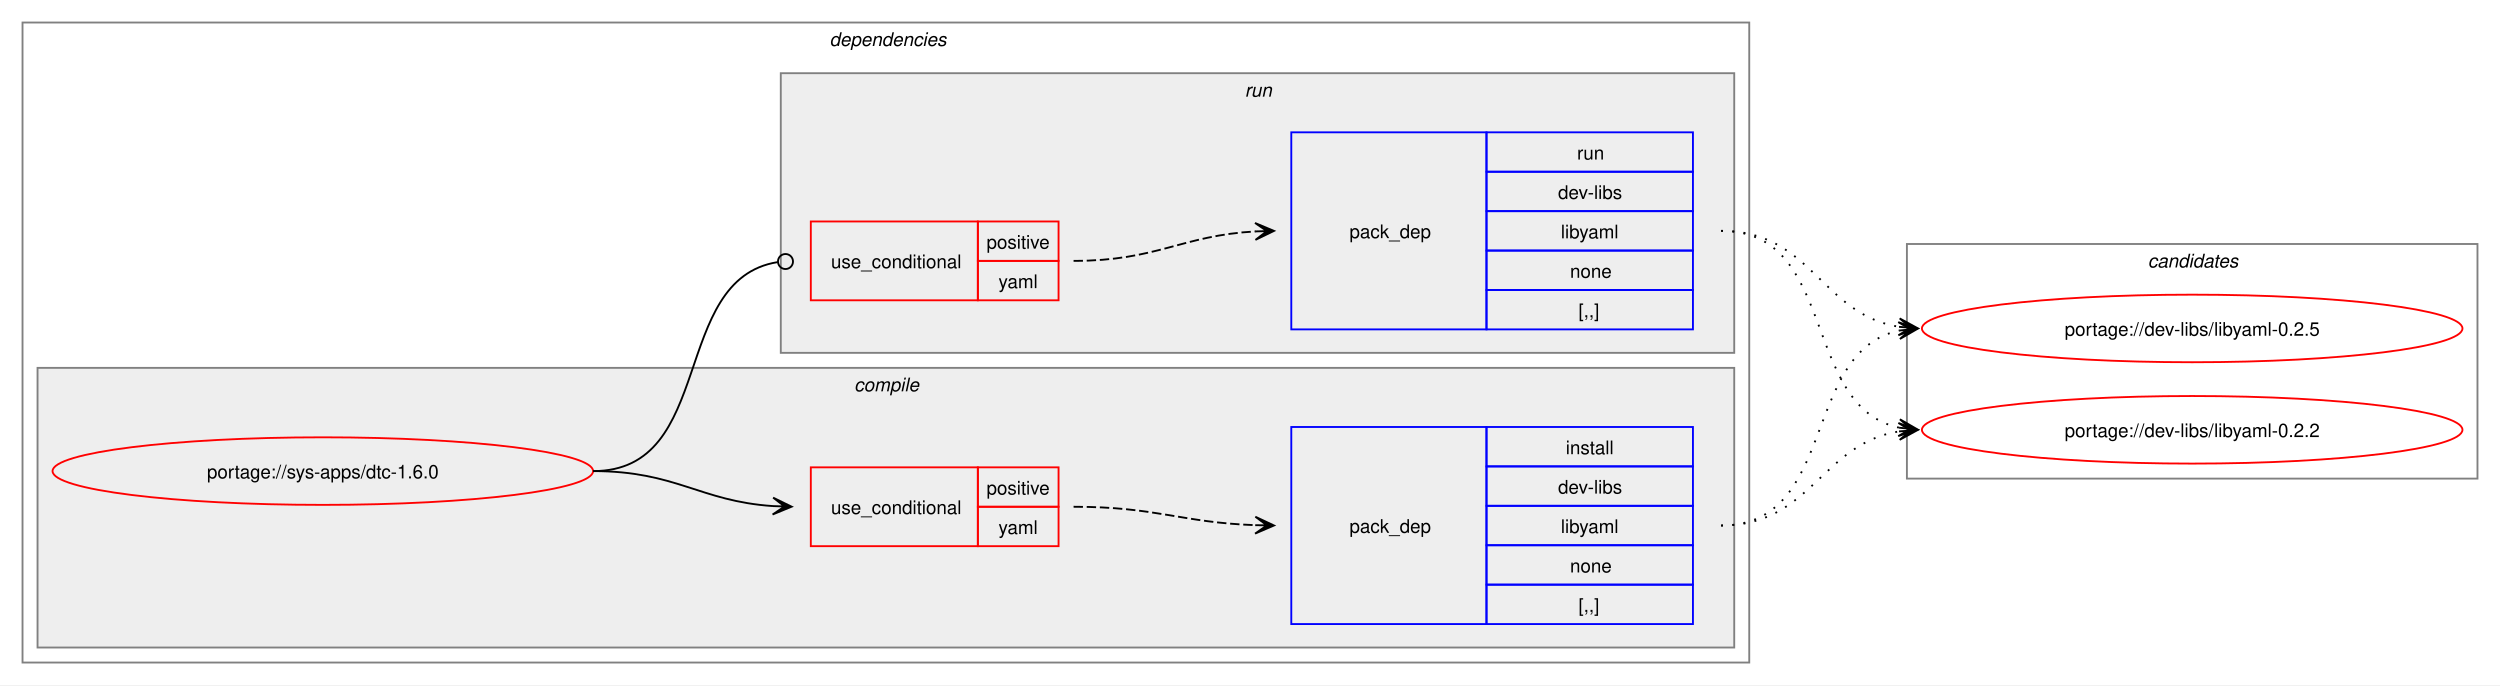
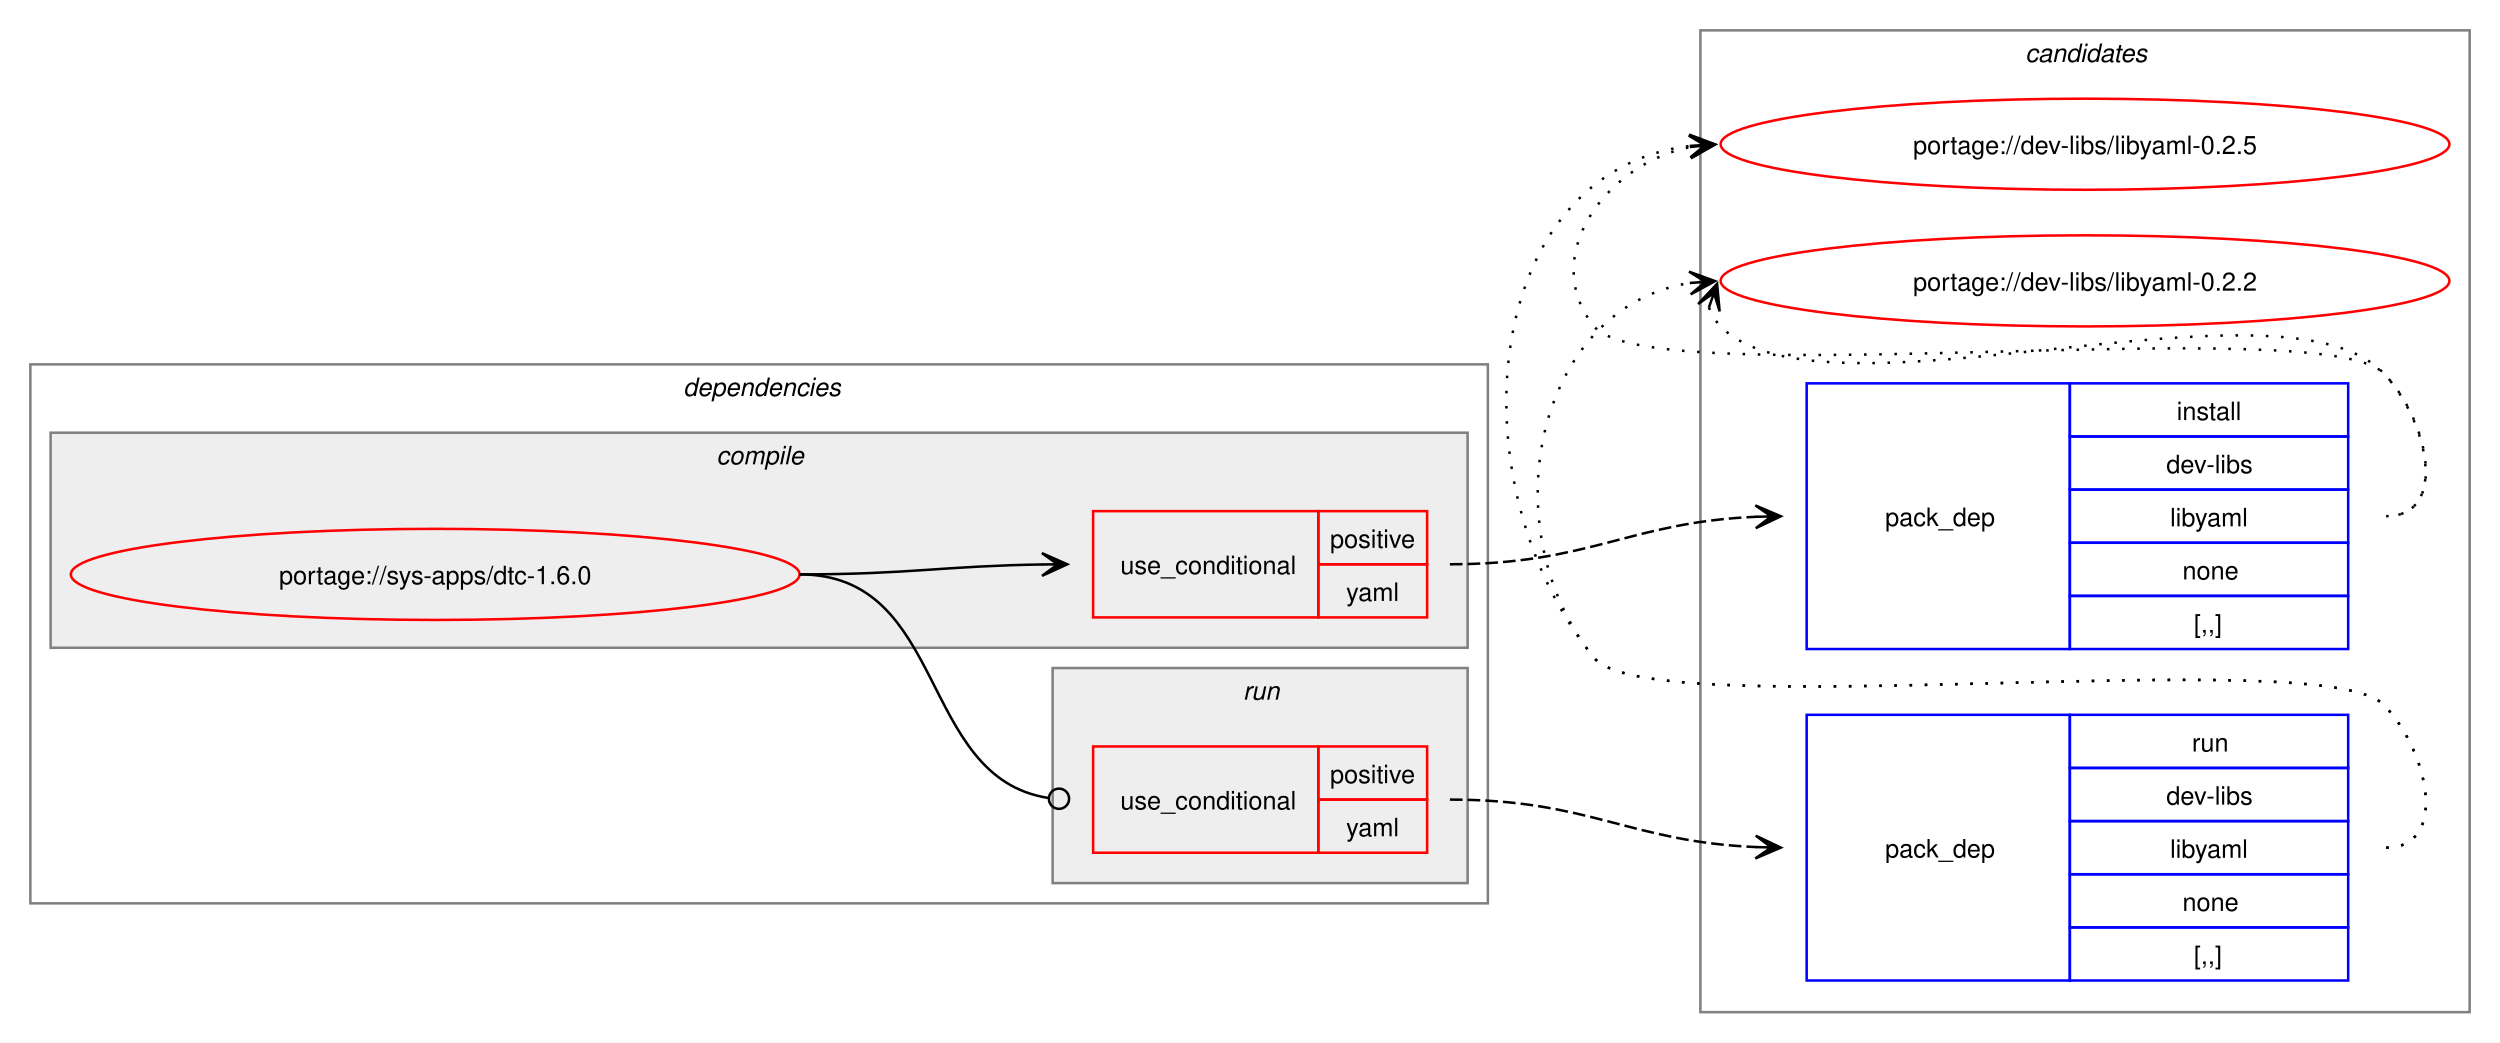
- <svg xmlns="http://www.w3.org/2000/svg" xmlns:xlink="http://www.w3.org/1999/xlink" width="1332pt" height="365pt" viewBox="0.00 0.00 1332.00 365.00">
-   <g id="graph0" class="graph" transform="scale(1 1) rotate(0) translate(4 361)">
-     <polygon fill="white" stroke="none" points="-4,4 -4,-361 1328,-361 1328,4 -4,4" />
+ <svg xmlns="http://www.w3.org/2000/svg" xmlns:xlink="http://www.w3.org/1999/xlink" width="988pt" height="412pt" viewBox="0.00 0.00 988.00 412.00">
+   <g id="graph0" class="graph" transform="scale(1 1) rotate(0) translate(4 408)">
+     <polygon fill="white" stroke="none" points="-4,4 -4,-408 984,-408 984,4 -4,4" />
+     <g id="clust10" class="cluster">
+       <polygon fill="none" stroke="gray" points="668,-8 668,-396 972,-396 972,-8 668,-8" />
+       <text text-anchor="start" x="796.38" y="-383.5" font-family="Helvetica,sans-Serif" font-style="italic" font-size="10.00">candidates</text>
+     </g>
    <g id="clust2" class="cluster">
-       <polygon fill="none" stroke="gray" points="8,-8 8,-349 928,-349 928,-8 8,-8" />
-       <text text-anchor="start" x="438" y="-336.5" font-family="Helvetica,sans-Serif" font-style="italic" font-size="10.00">dependencies</text>
+       <polygon fill="none" stroke="gray" points="8,-51 8,-264 584,-264 584,-51 8,-51" />
+       <text text-anchor="start" x="266" y="-251.5" font-family="Helvetica,sans-Serif" font-style="italic" font-size="10.00">dependencies</text>
    </g>
    <g id="clust3" class="cluster">
-       <polygon fill="#eeeeee" stroke="gray" points="16,-16 16,-165 920,-165 920,-16 16,-16" />
-       <text text-anchor="start" x="451.12" y="-152.5" font-family="Helvetica,sans-Serif" font-style="italic" font-size="10.00">compile</text>
+       <polygon fill="#eeeeee" stroke="gray" points="16,-152 16,-237 576,-237 576,-152 16,-152" />
+       <text text-anchor="start" x="279.12" y="-224.5" font-family="Helvetica,sans-Serif" font-style="italic" font-size="10.00">compile</text>
    </g>
    <g id="clust7" class="cluster">
-       <polygon fill="#eeeeee" stroke="gray" points="412,-173 412,-322 920,-322 920,-173 412,-173" />
-       <text text-anchor="start" x="659.25" y="-309.5" font-family="Helvetica,sans-Serif" font-style="italic" font-size="10.00">run</text>
-     </g>
-     <g id="clust10" class="cluster">
-       <polygon fill="none" stroke="gray" points="1012,-106 1012,-231 1316,-231 1316,-106 1012,-106" />
-       <text text-anchor="start" x="1140.38" y="-218.5" font-family="Helvetica,sans-Serif" font-style="italic" font-size="10.00">candidates</text>
+       <polygon fill="#eeeeee" stroke="gray" points="412,-59 412,-144 576,-144 576,-59 412,-59" />
+       <text text-anchor="start" x="487.25" y="-131.5" font-family="Helvetica,sans-Serif" font-style="italic" font-size="10.00">run</text>
    </g>
    <g id="node1" class="node">
      <g id="a_node1">
        <a xlink:href="../sys-apps/dtc-1.6.0.svg" xlink:title="portage://sys-apps/dtc-1.6.0">
-           <ellipse fill="none" stroke="red" cx="168" cy="-110" rx="144" ry="18" />
-           <text text-anchor="middle" x="168" y="-106.12" font-family="Helvetica,sans-Serif" font-size="10.00">portage://sys-apps/dtc-1.6.0</text>
+           <ellipse fill="none" stroke="red" cx="168" cy="-181" rx="144" ry="18" />
+           <text text-anchor="middle" x="168" y="-177.12" font-family="Helvetica,sans-Serif" font-size="10.00">portage://sys-apps/dtc-1.6.0</text>
        </a>
      </g>
    </g>
    <g id="node2" class="node">
-       <polygon fill="none" stroke="red" points="428,-70 428,-112 517,-112 517,-70 428,-70" />
-       <text text-anchor="start" x="438.75" y="-87.12" font-family="Helvetica,sans-Serif" font-size="10.00">use_conditional</text>
-       <polygon fill="none" stroke="red" points="517,-91 517,-112 560,-112 560,-91 517,-91" />
-       <text text-anchor="start" x="521.62" y="-97.5" font-family="Helvetica,sans-Serif" font-size="10.00">positive</text>
-       <polygon fill="none" stroke="red" points="517,-70 517,-91 560,-91 560,-70 517,-70" />
-       <text text-anchor="start" x="528" y="-76.5" font-family="Helvetica,sans-Serif" font-size="10.00">yaml</text>
+       <polygon fill="none" stroke="red" points="428,-164 428,-206 517,-206 517,-164 428,-164" />
+       <text text-anchor="start" x="438.75" y="-181.12" font-family="Helvetica,sans-Serif" font-size="10.00">use_conditional</text>
+       <polygon fill="none" stroke="red" points="517,-185 517,-206 560,-206 560,-185 517,-185" />
+       <text text-anchor="start" x="521.62" y="-191.5" font-family="Helvetica,sans-Serif" font-size="10.00">positive</text>
+       <polygon fill="none" stroke="red" points="517,-164 517,-185 560,-185 560,-164 517,-164" />
+       <text text-anchor="start" x="528" y="-170.5" font-family="Helvetica,sans-Serif" font-size="10.00">yaml</text>
    </g>
    <g id="edge2" class="edge">
-       <path fill="none" stroke="black" d="M312,-110C356.34,-110 368.74,-93.99 407.84,-91.36" />
-       <polygon fill="black" stroke="black" points="417.78,-91.04 407.93,-95.86 414,-91.16 407.79,-91.36 407.79,-91.36 407.79,-91.36 414,-91.16 407.64,-86.87 417.78,-91.04" />
+       <path fill="none" stroke="black" d="M312,-181C355.69,-181 369.23,-184.37 407.97,-184.92" />
+       <polygon fill="black" stroke="black" points="417.78,-184.99 407.75,-189.42 414,-184.97 407.78,-184.92 407.78,-184.92 407.78,-184.92 414,-184.97 407.81,-180.42 417.78,-184.99" />
    </g>
    <g id="node4" class="node">
-       <polygon fill="none" stroke="red" points="428,-201 428,-243 517,-243 517,-201 428,-201" />
-       <text text-anchor="start" x="438.75" y="-218.12" font-family="Helvetica,sans-Serif" font-size="10.00">use_conditional</text>
-       <polygon fill="none" stroke="red" points="517,-222 517,-243 560,-243 560,-222 517,-222" />
-       <text text-anchor="start" x="521.62" y="-228.5" font-family="Helvetica,sans-Serif" font-size="10.00">positive</text>
-       <polygon fill="none" stroke="red" points="517,-201 517,-222 560,-222 560,-201 517,-201" />
-       <text text-anchor="start" x="528" y="-207.5" font-family="Helvetica,sans-Serif" font-size="10.00">yaml</text>
+       <polygon fill="none" stroke="red" points="428,-71 428,-113 517,-113 517,-71 428,-71" />
+       <text text-anchor="start" x="438.75" y="-88.12" font-family="Helvetica,sans-Serif" font-size="10.00">use_conditional</text>
+       <polygon fill="none" stroke="red" points="517,-92 517,-113 560,-113 560,-92 517,-92" />
+       <text text-anchor="start" x="521.62" y="-98.5" font-family="Helvetica,sans-Serif" font-size="10.00">positive</text>
+       <polygon fill="none" stroke="red" points="517,-71 517,-92 560,-92 560,-71 517,-71" />
+       <text text-anchor="start" x="528" y="-77.5" font-family="Helvetica,sans-Serif" font-size="10.00">yaml</text>
    </g>
    <g id="edge4" class="edge">
-       <path fill="none" stroke="black" d="M312,-110C377.75,-110 352.71,-212.16 410.31,-221.34" />
-       <ellipse fill="none" stroke="black" cx="414.51" cy="-221.66" rx="4" ry="4" />
+       <path fill="none" stroke="black" d="M312,-181C370.71,-181 358.64,-100.81 410.16,-92.67" />
+       <ellipse fill="none" stroke="black" cx="414.51" cy="-92.34" rx="4" ry="4" />
    </g>
    <g id="node3" class="node">
-       <polygon fill="none" stroke="blue" points="684,-28.5 684,-133.5 788,-133.5 788,-28.5 684,-28.5" />
-       <text text-anchor="start" x="715" y="-77.12" font-family="Helvetica,sans-Serif" font-size="10.00">pack_dep</text>
-       <polygon fill="none" stroke="blue" points="788,-112.5 788,-133.5 898,-133.5 898,-112.5 788,-112.5" />
-       <text text-anchor="start" x="830.25" y="-119" font-family="Helvetica,sans-Serif" font-size="10.00">install</text>
-       <polygon fill="none" stroke="blue" points="788,-91.5 788,-112.5 898,-112.5 898,-91.5 788,-91.5" />
-       <text text-anchor="start" x="826.12" y="-98" font-family="Helvetica,sans-Serif" font-size="10.00">dev-libs</text>
-       <polygon fill="none" stroke="blue" points="788,-70.5 788,-91.5 898,-91.5 898,-70.5 788,-70.5" />
-       <text text-anchor="start" x="827.62" y="-77" font-family="Helvetica,sans-Serif" font-size="10.00">libyaml</text>
-       <polygon fill="none" stroke="blue" points="788,-49.5 788,-70.5 898,-70.5 898,-49.5 788,-49.5" />
-       <text text-anchor="start" x="832.5" y="-56" font-family="Helvetica,sans-Serif" font-size="10.00">none</text>
-       <polygon fill="none" stroke="blue" points="788,-28.5 788,-49.5 898,-49.5 898,-28.5 788,-28.5" />
-       <text text-anchor="start" x="837" y="-35" font-family="Helvetica,sans-Serif" font-size="10.00">[,,]</text>
+       <polygon fill="none" stroke="blue" points="710,-151.5 710,-256.5 814,-256.5 814,-151.5 710,-151.5" />
+       <text text-anchor="start" x="741" y="-200.12" font-family="Helvetica,sans-Serif" font-size="10.00">pack_dep</text>
+       <polygon fill="none" stroke="blue" points="814,-235.5 814,-256.5 924,-256.5 924,-235.5 814,-235.5" />
+       <text text-anchor="start" x="856.25" y="-242" font-family="Helvetica,sans-Serif" font-size="10.00">install</text>
+       <polygon fill="none" stroke="blue" points="814,-214.5 814,-235.5 924,-235.5 924,-214.5 814,-214.5" />
+       <text text-anchor="start" x="852.12" y="-221" font-family="Helvetica,sans-Serif" font-size="10.00">dev-libs</text>
+       <polygon fill="none" stroke="blue" points="814,-193.5 814,-214.5 924,-214.5 924,-193.5 814,-193.5" />
+       <text text-anchor="start" x="853.62" y="-200" font-family="Helvetica,sans-Serif" font-size="10.00">libyaml</text>
+       <polygon fill="none" stroke="blue" points="814,-172.5 814,-193.5 924,-193.5 924,-172.5 814,-172.5" />
+       <text text-anchor="start" x="858.5" y="-179" font-family="Helvetica,sans-Serif" font-size="10.00">none</text>
+       <polygon fill="none" stroke="blue" points="814,-151.5 814,-172.5 924,-172.5 924,-151.5 814,-151.5" />
+       <text text-anchor="start" x="863" y="-158" font-family="Helvetica,sans-Serif" font-size="10.00">[,,]</text>
    </g>
    <g id="edge1" class="edge">
-       <path fill="none" stroke="black" stroke-dasharray="5,2" d="M568,-91C612.25,-91 625.65,-82.57 664.84,-81.19" />
-       <polygon fill="black" stroke="black" points="674.78,-81.02 664.86,-85.69 671,-81.09 664.78,-81.19 664.78,-81.19 664.78,-81.19 671,-81.09 664.71,-76.69 674.78,-81.02" />
+       <path fill="none" stroke="black" stroke-dasharray="5,2" d="M569,-185C624.45,-185 639.8,-201.63 690.09,-203.77" />
+       <polygon fill="black" stroke="black" points="699.78,-203.97 689.69,-208.27 696,-203.9 689.78,-203.77 689.78,-203.77 689.78,-203.77 696,-203.9 689.88,-199.27 699.78,-203.97" />
    </g>
    <g id="node6" class="node">
      <g id="a_node6">
        <a xlink:href="../dev-libs/libyaml-0.2.5.svg" xlink:title="portage://dev-libs/libyaml-0.2.5">
-           <ellipse fill="none" stroke="red" cx="1164" cy="-186" rx="144" ry="18" />
-           <text text-anchor="middle" x="1164" y="-182.12" font-family="Helvetica,sans-Serif" font-size="10.00">portage://dev-libs/libyaml-0.2.5</text>
+           <ellipse fill="none" stroke="red" cx="820" cy="-351" rx="144" ry="18" />
+           <text text-anchor="middle" x="820" y="-347.12" font-family="Helvetica,sans-Serif" font-size="10.00">portage://dev-libs/libyaml-0.2.5</text>
        </a>
      </g>
    </g>
    <g id="edge5" class="edge">
-       <path fill="none" stroke="black" stroke-dasharray="1,5" d="M913,-81C975.3,-81 955.57,-173.67 1007.94,-184.89" />
-       <polygon fill="black" stroke="black" points="1017.79,-185.88 1007.39,-189.36 1014.02,-185.5 1007.84,-184.88 1007.84,-184.88 1007.84,-184.88 1014.02,-185.5 1008.29,-180.4 1017.79,-185.88" />
+       <path fill="none" stroke="black" stroke-dasharray="1,5" d="M939,-204C964.12,-204 955.6,-242.59 938,-260.5 913.66,-285.27 647.83,-251.99 626,-279 603.95,-306.28 630.32,-343.25 664.27,-349.94" />
+       <polygon fill="black" stroke="black" points="673.79,-350.88 663.39,-354.38 670.02,-350.51 663.84,-349.9 663.84,-349.9 663.84,-349.9 670.02,-350.51 664.28,-345.42 673.79,-350.88" />
    </g>
    <g id="node7" class="node">
      <g id="a_node7">
        <a xlink:href="../dev-libs/libyaml-0.2.2.svg" xlink:title="portage://dev-libs/libyaml-0.2.2">
-           <ellipse fill="none" stroke="red" cx="1164" cy="-132" rx="144" ry="18" />
-           <text text-anchor="middle" x="1164" y="-128.12" font-family="Helvetica,sans-Serif" font-size="10.00">portage://dev-libs/libyaml-0.2.2</text>
+           <ellipse fill="none" stroke="red" cx="820" cy="-297" rx="144" ry="18" />
+           <text text-anchor="middle" x="820" y="-293.12" font-family="Helvetica,sans-Serif" font-size="10.00">portage://dev-libs/libyaml-0.2.2</text>
        </a>
      </g>
    </g>
    <g id="edge6" class="edge">
-       <path fill="none" stroke="black" stroke-dasharray="1,5" d="M913,-81C961.3,-81 966.21,-124.53 1007.89,-131.16" />
-       <polygon fill="black" stroke="black" points="1017.79,-131.91 1007.47,-135.64 1014.01,-131.62 1007.81,-131.15 1007.81,-131.15 1007.81,-131.15 1014.01,-131.62 1008.15,-126.66 1017.79,-131.91" />
+       <path fill="none" stroke="black" stroke-dasharray="1,5" d="M671.37,-286.45C672.4,-283.7 674.07,-280.96 676,-279 716.96,-237.42 897.83,-302.85 938,-260.5 955.28,-242.28 964.12,-204 939,-204" />
+       <polygon fill="black" stroke="black" points="674.6,-295.85 667.09,-287.86 673.37,-292.27 671.34,-286.39 671.34,-286.39 671.34,-286.39 673.37,-292.27 675.6,-284.93 674.6,-295.85" />
    </g>
    <g id="node5" class="node">
-       <polygon fill="none" stroke="blue" points="684,-185.5 684,-290.5 788,-290.5 788,-185.5 684,-185.5" />
-       <text text-anchor="start" x="715" y="-234.12" font-family="Helvetica,sans-Serif" font-size="10.00">pack_dep</text>
-       <polygon fill="none" stroke="blue" points="788,-269.5 788,-290.5 898,-290.5 898,-269.5 788,-269.5" />
-       <text text-anchor="start" x="836.25" y="-276" font-family="Helvetica,sans-Serif" font-size="10.00">run</text>
-       <polygon fill="none" stroke="blue" points="788,-248.5 788,-269.5 898,-269.5 898,-248.5 788,-248.5" />
-       <text text-anchor="start" x="826.12" y="-255" font-family="Helvetica,sans-Serif" font-size="10.00">dev-libs</text>
-       <polygon fill="none" stroke="blue" points="788,-227.5 788,-248.5 898,-248.5 898,-227.5 788,-227.5" />
-       <text text-anchor="start" x="827.62" y="-234" font-family="Helvetica,sans-Serif" font-size="10.00">libyaml</text>
-       <polygon fill="none" stroke="blue" points="788,-206.5 788,-227.5 898,-227.5 898,-206.5 788,-206.5" />
-       <text text-anchor="start" x="832.5" y="-213" font-family="Helvetica,sans-Serif" font-size="10.00">none</text>
-       <polygon fill="none" stroke="blue" points="788,-185.5 788,-206.5 898,-206.5 898,-185.5 788,-185.5" />
-       <text text-anchor="start" x="837" y="-192" font-family="Helvetica,sans-Serif" font-size="10.00">[,,]</text>
+       <polygon fill="none" stroke="blue" points="710,-20.5 710,-125.5 814,-125.5 814,-20.5 710,-20.5" />
+       <text text-anchor="start" x="741" y="-69.12" font-family="Helvetica,sans-Serif" font-size="10.00">pack_dep</text>
+       <polygon fill="none" stroke="blue" points="814,-104.5 814,-125.5 924,-125.5 924,-104.5 814,-104.5" />
+       <text text-anchor="start" x="862.25" y="-111" font-family="Helvetica,sans-Serif" font-size="10.00">run</text>
+       <polygon fill="none" stroke="blue" points="814,-83.5 814,-104.5 924,-104.5 924,-83.5 814,-83.5" />
+       <text text-anchor="start" x="852.12" y="-90" font-family="Helvetica,sans-Serif" font-size="10.00">dev-libs</text>
+       <polygon fill="none" stroke="blue" points="814,-62.5 814,-83.5 924,-83.5 924,-62.5 814,-62.5" />
+       <text text-anchor="start" x="853.62" y="-69" font-family="Helvetica,sans-Serif" font-size="10.00">libyaml</text>
+       <polygon fill="none" stroke="blue" points="814,-41.5 814,-62.5 924,-62.5 924,-41.5 814,-41.5" />
+       <text text-anchor="start" x="858.5" y="-48" font-family="Helvetica,sans-Serif" font-size="10.00">none</text>
+       <polygon fill="none" stroke="blue" points="814,-20.5 814,-41.5 924,-41.5 924,-20.5 814,-20.5" />
+       <text text-anchor="start" x="863" y="-27" font-family="Helvetica,sans-Serif" font-size="10.00">[,,]</text>
    </g>
    <g id="edge3" class="edge">
-       <path fill="none" stroke="black" stroke-dasharray="5,2" d="M568,-222C612.64,-222 625.48,-235.54 665.03,-237.71" />
-       <polygon fill="black" stroke="black" points="674.78,-237.97 664.67,-242.2 671,-237.87 664.79,-237.7 664.79,-237.7 664.79,-237.7 671,-237.87 664.91,-233.2 674.78,-237.97" />
+       <path fill="none" stroke="black" stroke-dasharray="5,2" d="M569,-92C624.45,-92 639.8,-75.37 690.09,-73.23" />
+       <polygon fill="black" stroke="black" points="699.78,-73.03 689.88,-77.73 696,-73.1 689.78,-73.23 689.78,-73.23 689.78,-73.23 696,-73.1 689.69,-68.73 699.78,-73.03" />
    </g>
    <g id="edge7" class="edge">
-       <path fill="none" stroke="black" stroke-dasharray="1,5" d="M913,-238C961.48,-238 966.07,-193.62 1007.86,-186.86" />
-       <polygon fill="black" stroke="black" points="1017.79,-186.09 1008.16,-191.35 1014.01,-186.38 1007.81,-186.86 1007.81,-186.86 1007.81,-186.86 1014.01,-186.38 1007.47,-182.38 1017.79,-186.09" />
+       <path fill="none" stroke="black" stroke-dasharray="1,5" d="M939,-73C964.12,-73 955.6,-111.59 938,-129.5 913.66,-154.27 647.83,-120.99 626,-148 570.04,-217.22 581.12,-340.37 663.97,-350.35" />
+       <polygon fill="black" stroke="black" points="673.78,-350.93 663.54,-354.83 670.01,-350.71 663.8,-350.34 663.8,-350.34 663.8,-350.34 670.01,-350.71 664.06,-345.85 673.78,-350.93" />
    </g>
    <g id="edge8" class="edge">
-       <path fill="none" stroke="black" stroke-dasharray="1,5" d="M913,-238C975.59,-238 955.33,-144.45 1007.89,-133.12" />
-       <polygon fill="black" stroke="black" points="1017.79,-132.12 1008.29,-137.6 1014.03,-132.5 1007.84,-133.12 1007.84,-133.12 1007.84,-133.12 1014.03,-132.5 1007.39,-128.65 1017.79,-132.12" />
+       <path fill="none" stroke="black" stroke-dasharray="1,5" d="M939,-73C964.12,-73 955.6,-111.59 938,-129.5 913.66,-154.27 647.83,-120.99 626,-148 584.57,-199.25 602.96,-286.75 663.98,-296.17" />
+       <polygon fill="black" stroke="black" points="673.79,-296.91 663.48,-300.65 670.01,-296.63 663.81,-296.16 663.81,-296.16 663.81,-296.16 670.01,-296.63 664.15,-291.67 673.79,-296.91" />
    </g>
  </g>
</svg>
